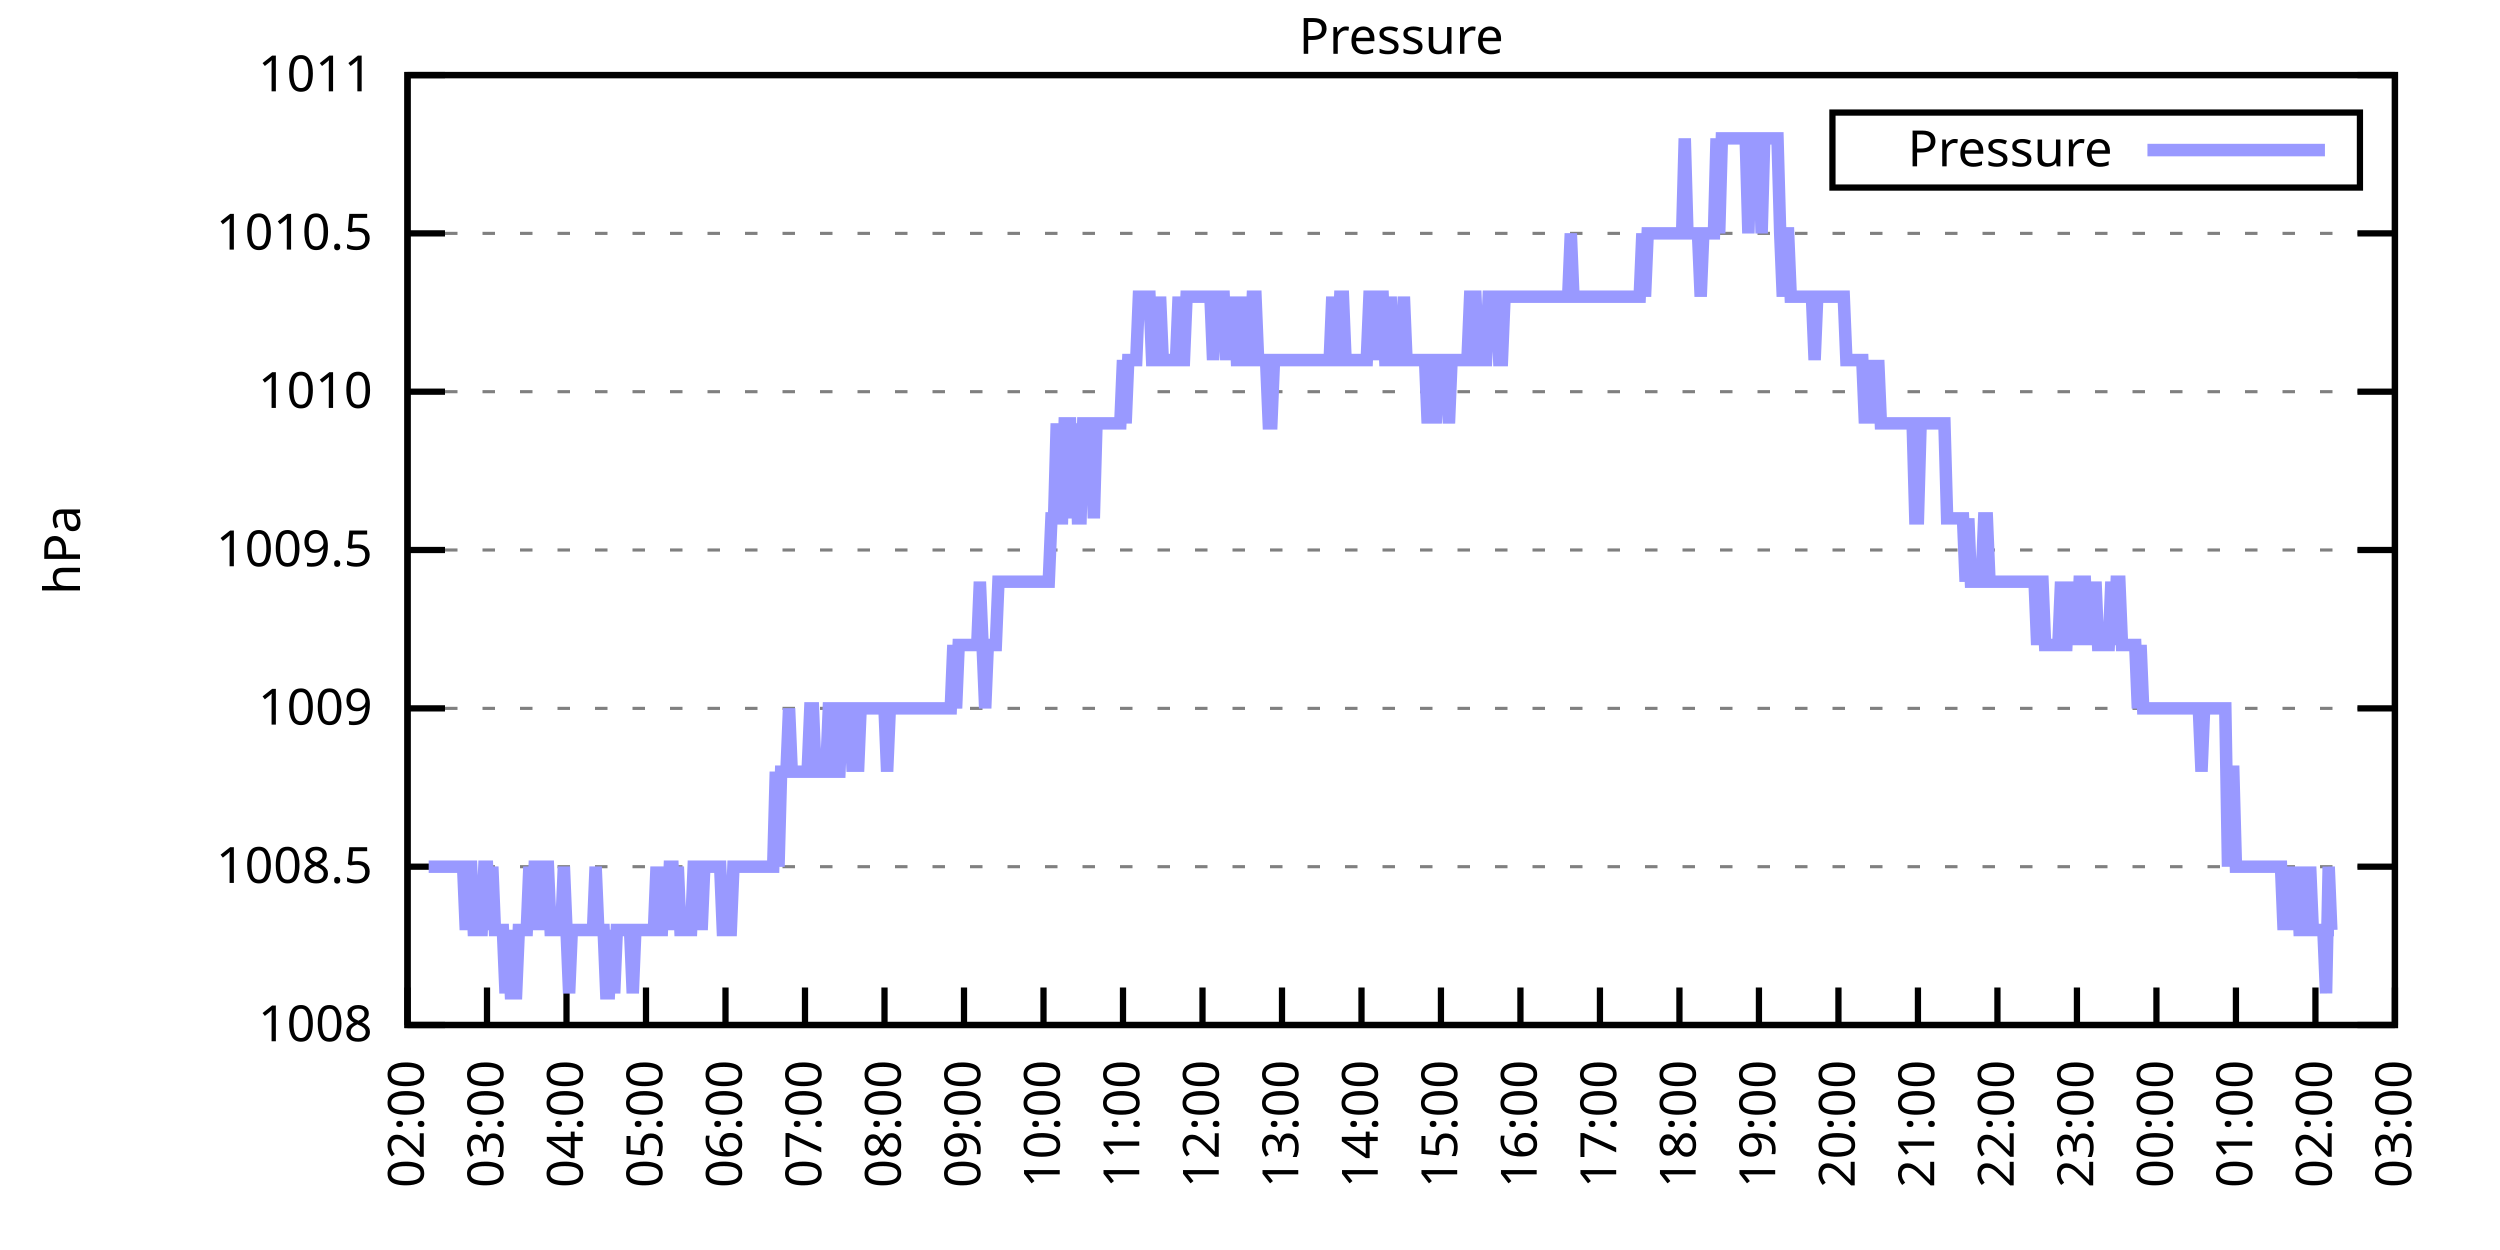
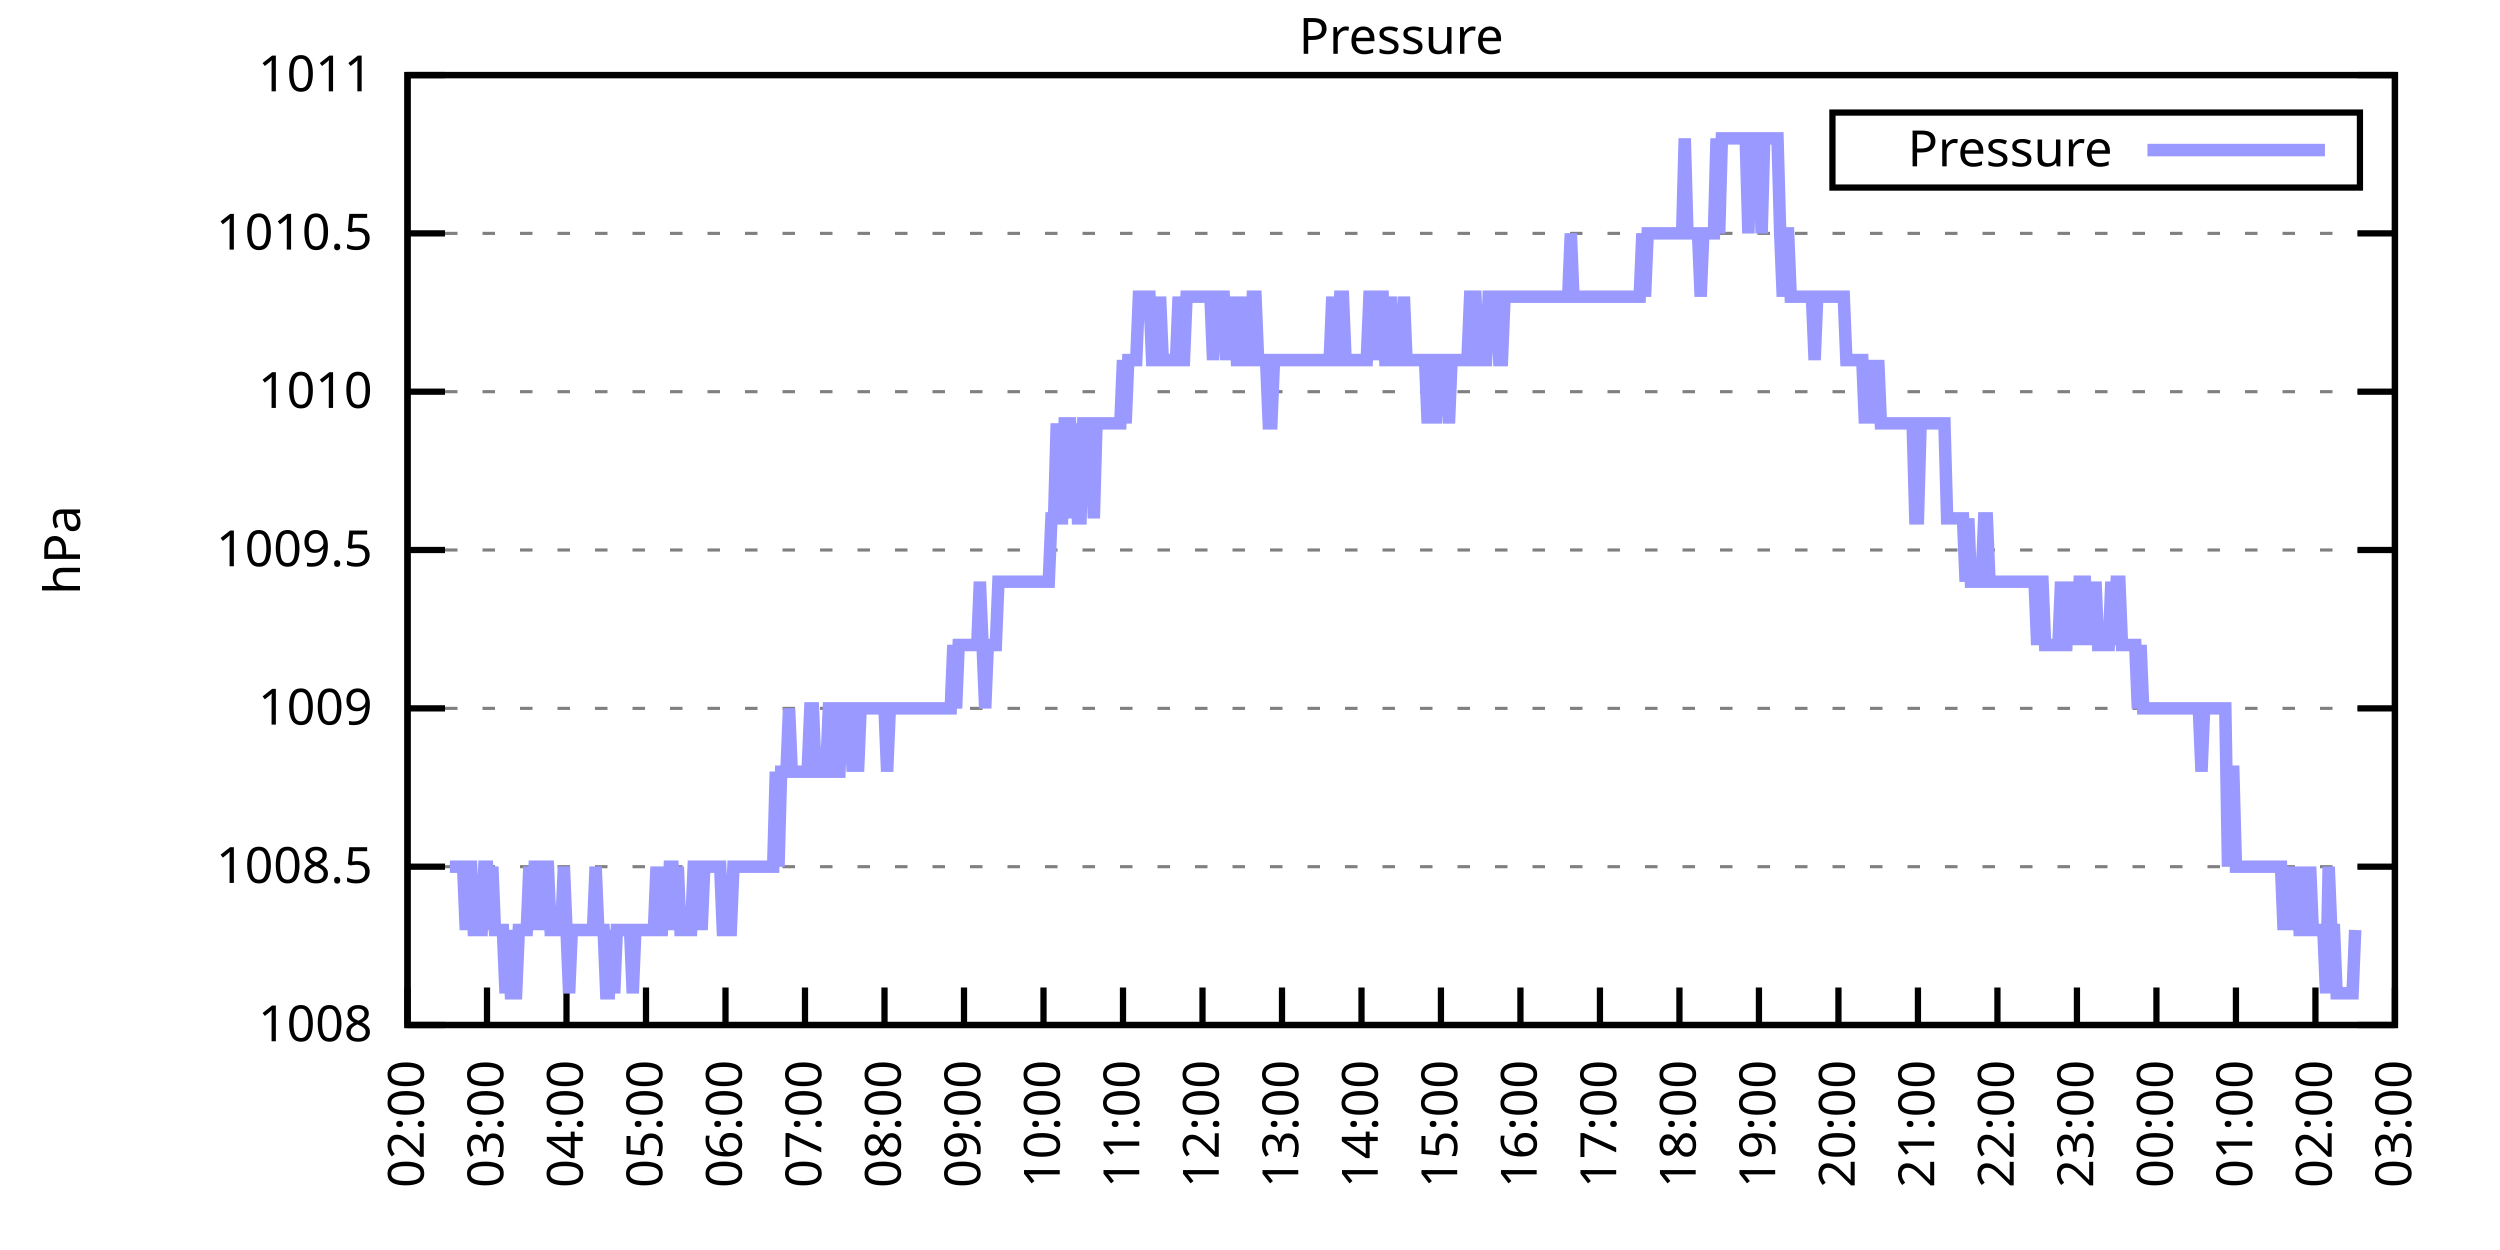
<svg xmlns="http://www.w3.org/2000/svg" xmlns:xlink="http://www.w3.org/1999/xlink" width="400" height="200" viewBox="0 0 400 200">
  <g id="gnuplot_canvas">
    <rect x="0" y="0" width="400" height="200" fill="none" />
    <defs>
      <circle id="gpDot" r="0.5" stroke-width="0.5" stroke="currentColor" />
      <path id="gpPt0" stroke-width="0.333" stroke="currentColor" d="M-1,0 h2 M0,-1 v2" />
      <path id="gpPt1" stroke-width="0.333" stroke="currentColor" d="M-1,-1 L1,1 M1,-1 L-1,1" />
      <path id="gpPt2" stroke-width="0.333" stroke="currentColor" d="M-1,0 L1,0 M0,-1 L0,1 M-1,-1 L1,1 M-1,1 L1,-1" />
      <rect id="gpPt3" stroke-width="0.333" stroke="currentColor" x="-1" y="-1" width="2" height="2" />
      <rect id="gpPt4" stroke-width="0.333" stroke="currentColor" fill="currentColor" x="-1" y="-1" width="2" height="2" />
      <circle id="gpPt5" stroke-width="0.333" stroke="currentColor" cx="0" cy="0" r="1" />
      <use xlink:href="#gpPt5" id="gpPt6" fill="currentColor" stroke="none" />
      <path id="gpPt7" stroke-width="0.333" stroke="currentColor" d="M0,-1.33 L-1.33,0.67 L1.33,0.67 z" />
      <use xlink:href="#gpPt7" id="gpPt8" fill="currentColor" stroke="none" />
      <use xlink:href="#gpPt7" id="gpPt9" stroke="currentColor" transform="rotate(180)" />
      <use xlink:href="#gpPt9" id="gpPt10" fill="currentColor" stroke="none" />
      <use xlink:href="#gpPt3" id="gpPt11" stroke="currentColor" transform="rotate(45)" />
      <use xlink:href="#gpPt11" id="gpPt12" fill="currentColor" stroke="none" />
      <path id="gpPt13" stroke-width="0.333" stroke="currentColor" d="M0,1.330 L1.265,0.411 L0.782,-1.067 L-0.782,-1.076 L-1.265,0.411 z" />
      <use xlink:href="#gpPt13" id="gpPt14" fill="currentColor" stroke="none" />
      <filter id="textbox" filterUnits="objectBoundingBox" x="0" y="0" height="1" width="1">
        <feFlood flood-color="white" flood-opacity="1" result="bgnd" />
        <feComposite in="SourceGraphic" in2="bgnd" operator="atop" />
      </filter>
      <filter id="greybox" filterUnits="objectBoundingBox" x="0" y="0" height="1" width="1">
        <feFlood flood-color="lightgrey" flood-opacity="1" result="grey" />
        <feComposite in="SourceGraphic" in2="grey" operator="atop" />
      </filter>
    </defs>
    <g fill="none" color="white" stroke="currentColor" stroke-width="1.00" stroke-linecap="butt" stroke-linejoin="miter">
</g>
    <g fill="none" color="black" stroke="currentColor" stroke-width="1.00" stroke-linecap="butt" stroke-linejoin="miter">
      <g stroke="none" shape-rendering="crispEdges">
        <polygon fill="rgb(255, 255, 255)" points="65.20,164.00 383.18,164.00 383.18,12.02 65.20,12.02 " />
      </g>
    </g>
    <g fill="none" color="black" stroke="currentColor" stroke-width="1.00" stroke-linecap="butt" stroke-linejoin="miter">
</g>
    <g fill="none" color="black" stroke="black" stroke-width="0.50" stroke-linecap="butt" stroke-linejoin="miter">
</g>
    <g fill="none" color="gray" stroke="currentColor" stroke-width="0.50" stroke-linecap="butt" stroke-linejoin="miter">
      <path stroke="gray" stroke-dasharray="2,4" class="gridline" d="M65.20,164.00 L383.19,164.00  " />
    </g>
    <g fill="none" color="gray" stroke="gray" stroke-width="1.00" stroke-linecap="butt" stroke-linejoin="miter">
</g>
    <g fill="none" color="black" stroke="currentColor" stroke-width="1.00" stroke-linecap="butt" stroke-linejoin="miter">
      <path stroke="black" d="M65.20,164.00 L71.20,164.00 M383.19,164.00 L377.19,164.00  " />
      <g transform="translate(59.60,166.60)" stroke="none" fill="black" font-family="Sans" font-size="8.00" text-anchor="end">
        <text>
          <tspan font-family="Sans"> 1008</tspan>
        </text>
      </g>
    </g>
    <g fill="none" color="black" stroke="currentColor" stroke-width="1.00" stroke-linecap="butt" stroke-linejoin="miter">
</g>
    <g fill="none" color="black" stroke="black" stroke-width="0.50" stroke-linecap="butt" stroke-linejoin="miter">
</g>
    <g fill="none" color="gray" stroke="currentColor" stroke-width="0.50" stroke-linecap="butt" stroke-linejoin="miter">
      <path stroke="gray" stroke-dasharray="2,4" class="gridline" d="M65.20,138.67 L383.19,138.67  " />
    </g>
    <g fill="none" color="gray" stroke="gray" stroke-width="1.00" stroke-linecap="butt" stroke-linejoin="miter">
</g>
    <g fill="none" color="black" stroke="currentColor" stroke-width="1.00" stroke-linecap="butt" stroke-linejoin="miter">
      <path stroke="black" d="M65.20,138.67 L71.20,138.67 M383.19,138.67 L377.19,138.67  " />
      <g transform="translate(59.60,141.27)" stroke="none" fill="black" font-family="Sans" font-size="8.00" text-anchor="end">
        <text>
          <tspan font-family="Sans"> 1008.5</tspan>
        </text>
      </g>
    </g>
    <g fill="none" color="black" stroke="currentColor" stroke-width="1.00" stroke-linecap="butt" stroke-linejoin="miter">
</g>
    <g fill="none" color="black" stroke="black" stroke-width="0.50" stroke-linecap="butt" stroke-linejoin="miter">
</g>
    <g fill="none" color="gray" stroke="currentColor" stroke-width="0.50" stroke-linecap="butt" stroke-linejoin="miter">
      <path stroke="gray" stroke-dasharray="2,4" class="gridline" d="M65.20,113.34 L383.19,113.34  " />
    </g>
    <g fill="none" color="gray" stroke="gray" stroke-width="1.00" stroke-linecap="butt" stroke-linejoin="miter">
</g>
    <g fill="none" color="black" stroke="currentColor" stroke-width="1.00" stroke-linecap="butt" stroke-linejoin="miter">
      <path stroke="black" d="M65.20,113.34 L71.20,113.34 M383.19,113.34 L377.19,113.34  " />
      <g transform="translate(59.60,115.94)" stroke="none" fill="black" font-family="Sans" font-size="8.00" text-anchor="end">
        <text>
          <tspan font-family="Sans"> 1009</tspan>
        </text>
      </g>
    </g>
    <g fill="none" color="black" stroke="currentColor" stroke-width="1.00" stroke-linecap="butt" stroke-linejoin="miter">
</g>
    <g fill="none" color="black" stroke="black" stroke-width="0.50" stroke-linecap="butt" stroke-linejoin="miter">
</g>
    <g fill="none" color="gray" stroke="currentColor" stroke-width="0.50" stroke-linecap="butt" stroke-linejoin="miter">
      <path stroke="gray" stroke-dasharray="2,4" class="gridline" d="M65.20,88.00 L383.19,88.00  " />
    </g>
    <g fill="none" color="gray" stroke="gray" stroke-width="1.00" stroke-linecap="butt" stroke-linejoin="miter">
</g>
    <g fill="none" color="black" stroke="currentColor" stroke-width="1.00" stroke-linecap="butt" stroke-linejoin="miter">
      <path stroke="black" d="M65.20,88.00 L71.20,88.00 M383.19,88.00 L377.19,88.00  " />
      <g transform="translate(59.60,90.60)" stroke="none" fill="black" font-family="Sans" font-size="8.00" text-anchor="end">
        <text>
          <tspan font-family="Sans"> 1009.5</tspan>
        </text>
      </g>
    </g>
    <g fill="none" color="black" stroke="currentColor" stroke-width="1.00" stroke-linecap="butt" stroke-linejoin="miter">
</g>
    <g fill="none" color="black" stroke="black" stroke-width="0.50" stroke-linecap="butt" stroke-linejoin="miter">
</g>
    <g fill="none" color="gray" stroke="currentColor" stroke-width="0.50" stroke-linecap="butt" stroke-linejoin="miter">
      <path stroke="gray" stroke-dasharray="2,4" class="gridline" d="M65.20,62.67 L383.19,62.67  " />
    </g>
    <g fill="none" color="gray" stroke="gray" stroke-width="1.00" stroke-linecap="butt" stroke-linejoin="miter">
</g>
    <g fill="none" color="black" stroke="currentColor" stroke-width="1.00" stroke-linecap="butt" stroke-linejoin="miter">
      <path stroke="black" d="M65.20,62.67 L71.20,62.67 M383.19,62.67 L377.19,62.67  " />
      <g transform="translate(59.60,65.27)" stroke="none" fill="black" font-family="Sans" font-size="8.00" text-anchor="end">
        <text>
          <tspan font-family="Sans"> 1010</tspan>
        </text>
      </g>
    </g>
    <g fill="none" color="black" stroke="currentColor" stroke-width="1.00" stroke-linecap="butt" stroke-linejoin="miter">
</g>
    <g fill="none" color="black" stroke="black" stroke-width="0.50" stroke-linecap="butt" stroke-linejoin="miter">
</g>
    <g fill="none" color="gray" stroke="currentColor" stroke-width="0.50" stroke-linecap="butt" stroke-linejoin="miter">
      <path stroke="gray" stroke-dasharray="2,4" class="gridline" d="M65.20,37.34 L383.19,37.34  " />
    </g>
    <g fill="none" color="gray" stroke="gray" stroke-width="1.00" stroke-linecap="butt" stroke-linejoin="miter">
</g>
    <g fill="none" color="black" stroke="currentColor" stroke-width="1.00" stroke-linecap="butt" stroke-linejoin="miter">
      <path stroke="black" d="M65.20,37.34 L71.20,37.34 M383.19,37.34 L377.19,37.34  " />
      <g transform="translate(59.60,39.94)" stroke="none" fill="black" font-family="Sans" font-size="8.00" text-anchor="end">
        <text>
          <tspan font-family="Sans"> 1010.5</tspan>
        </text>
      </g>
    </g>
    <g fill="none" color="black" stroke="currentColor" stroke-width="1.00" stroke-linecap="butt" stroke-linejoin="miter">
</g>
    <g fill="none" color="black" stroke="black" stroke-width="0.50" stroke-linecap="butt" stroke-linejoin="miter">
</g>
    <g fill="none" color="gray" stroke="currentColor" stroke-width="0.50" stroke-linecap="butt" stroke-linejoin="miter">
      <path stroke="gray" stroke-dasharray="2,4" class="gridline" d="M65.20,12.01 L383.19,12.01  " />
    </g>
    <g fill="none" color="gray" stroke="gray" stroke-width="1.00" stroke-linecap="butt" stroke-linejoin="miter">
</g>
    <g fill="none" color="black" stroke="currentColor" stroke-width="1.00" stroke-linecap="butt" stroke-linejoin="miter">
      <path stroke="black" d="M65.20,12.01 L71.20,12.01 M383.19,12.01 L377.19,12.01  " />
      <g transform="translate(59.60,14.61)" stroke="none" fill="black" font-family="Sans" font-size="8.00" text-anchor="end">
        <text>
          <tspan font-family="Sans"> 1011</tspan>
        </text>
      </g>
    </g>
    <g fill="none" color="black" stroke="currentColor" stroke-width="1.00" stroke-linecap="butt" stroke-linejoin="miter">
      <path stroke="black" d="M65.20,164.00 L65.20,158.00  " />
      <g transform="translate(67.80,169.60) rotate(270.00)" stroke="none" fill="black" font-family="Sans" font-size="8.00" text-anchor="end">
        <text>
          <tspan font-family="Sans">02:00</tspan>
        </text>
      </g>
    </g>
    <g fill="none" color="black" stroke="currentColor" stroke-width="1.00" stroke-linecap="butt" stroke-linejoin="miter">
      <path stroke="black" d="M77.92,164.00 L77.92,158.00  " />
      <g transform="translate(80.52,169.60) rotate(270.00)" stroke="none" fill="black" font-family="Sans" font-size="8.00" text-anchor="end">
        <text>
          <tspan font-family="Sans">03:00</tspan>
        </text>
      </g>
    </g>
    <g fill="none" color="black" stroke="currentColor" stroke-width="1.00" stroke-linecap="butt" stroke-linejoin="miter">
      <path stroke="black" d="M90.64,164.00 L90.64,158.00  " />
      <g transform="translate(93.24,169.60) rotate(270.00)" stroke="none" fill="black" font-family="Sans" font-size="8.00" text-anchor="end">
        <text>
          <tspan font-family="Sans">04:00</tspan>
        </text>
      </g>
    </g>
    <g fill="none" color="black" stroke="currentColor" stroke-width="1.00" stroke-linecap="butt" stroke-linejoin="miter">
      <path stroke="black" d="M103.36,164.00 L103.36,158.00  " />
      <g transform="translate(105.96,169.60) rotate(270.00)" stroke="none" fill="black" font-family="Sans" font-size="8.00" text-anchor="end">
        <text>
          <tspan font-family="Sans">05:00</tspan>
        </text>
      </g>
    </g>
    <g fill="none" color="black" stroke="currentColor" stroke-width="1.00" stroke-linecap="butt" stroke-linejoin="miter">
      <path stroke="black" d="M116.08,164.00 L116.08,158.00  " />
      <g transform="translate(118.68,169.60) rotate(270.00)" stroke="none" fill="black" font-family="Sans" font-size="8.00" text-anchor="end">
        <text>
          <tspan font-family="Sans">06:00</tspan>
        </text>
      </g>
    </g>
    <g fill="none" color="black" stroke="currentColor" stroke-width="1.00" stroke-linecap="butt" stroke-linejoin="miter">
      <path stroke="black" d="M128.80,164.00 L128.80,158.00  " />
      <g transform="translate(131.40,169.60) rotate(270.00)" stroke="none" fill="black" font-family="Sans" font-size="8.00" text-anchor="end">
        <text>
          <tspan font-family="Sans">07:00</tspan>
        </text>
      </g>
    </g>
    <g fill="none" color="black" stroke="currentColor" stroke-width="1.00" stroke-linecap="butt" stroke-linejoin="miter">
      <path stroke="black" d="M141.52,164.00 L141.52,158.00  " />
      <g transform="translate(144.12,169.60) rotate(270.00)" stroke="none" fill="black" font-family="Sans" font-size="8.00" text-anchor="end">
        <text>
          <tspan font-family="Sans">08:00</tspan>
        </text>
      </g>
    </g>
    <g fill="none" color="black" stroke="currentColor" stroke-width="1.00" stroke-linecap="butt" stroke-linejoin="miter">
      <path stroke="black" d="M154.24,164.00 L154.24,158.00  " />
      <g transform="translate(156.84,169.60) rotate(270.00)" stroke="none" fill="black" font-family="Sans" font-size="8.00" text-anchor="end">
        <text>
          <tspan font-family="Sans">09:00</tspan>
        </text>
      </g>
    </g>
    <g fill="none" color="black" stroke="currentColor" stroke-width="1.00" stroke-linecap="butt" stroke-linejoin="miter">
      <path stroke="black" d="M166.96,164.00 L166.96,158.00  " />
      <g transform="translate(169.56,169.60) rotate(270.00)" stroke="none" fill="black" font-family="Sans" font-size="8.00" text-anchor="end">
        <text>
          <tspan font-family="Sans">10:00</tspan>
        </text>
      </g>
    </g>
    <g fill="none" color="black" stroke="currentColor" stroke-width="1.00" stroke-linecap="butt" stroke-linejoin="miter">
      <path stroke="black" d="M179.68,164.00 L179.68,158.00  " />
      <g transform="translate(182.28,169.60) rotate(270.00)" stroke="none" fill="black" font-family="Sans" font-size="8.00" text-anchor="end">
        <text>
          <tspan font-family="Sans">11:00</tspan>
        </text>
      </g>
    </g>
    <g fill="none" color="black" stroke="currentColor" stroke-width="1.00" stroke-linecap="butt" stroke-linejoin="miter">
      <path stroke="black" d="M192.40,164.00 L192.40,158.00  " />
      <g transform="translate(195.00,169.60) rotate(270.00)" stroke="none" fill="black" font-family="Sans" font-size="8.00" text-anchor="end">
        <text>
          <tspan font-family="Sans">12:00</tspan>
        </text>
      </g>
    </g>
    <g fill="none" color="black" stroke="currentColor" stroke-width="1.00" stroke-linecap="butt" stroke-linejoin="miter">
      <path stroke="black" d="M205.12,164.00 L205.12,158.00  " />
      <g transform="translate(207.72,169.60) rotate(270.00)" stroke="none" fill="black" font-family="Sans" font-size="8.00" text-anchor="end">
        <text>
          <tspan font-family="Sans">13:00</tspan>
        </text>
      </g>
    </g>
    <g fill="none" color="black" stroke="currentColor" stroke-width="1.00" stroke-linecap="butt" stroke-linejoin="miter">
      <path stroke="black" d="M217.84,164.00 L217.84,158.00  " />
      <g transform="translate(220.44,169.60) rotate(270.00)" stroke="none" fill="black" font-family="Sans" font-size="8.00" text-anchor="end">
        <text>
          <tspan font-family="Sans">14:00</tspan>
        </text>
      </g>
    </g>
    <g fill="none" color="black" stroke="currentColor" stroke-width="1.00" stroke-linecap="butt" stroke-linejoin="miter">
      <path stroke="black" d="M230.55,164.00 L230.55,158.00  " />
      <g transform="translate(233.15,169.60) rotate(270.00)" stroke="none" fill="black" font-family="Sans" font-size="8.00" text-anchor="end">
        <text>
          <tspan font-family="Sans">15:00</tspan>
        </text>
      </g>
    </g>
    <g fill="none" color="black" stroke="currentColor" stroke-width="1.00" stroke-linecap="butt" stroke-linejoin="miter">
      <path stroke="black" d="M243.27,164.00 L243.27,158.00  " />
      <g transform="translate(245.87,169.60) rotate(270.00)" stroke="none" fill="black" font-family="Sans" font-size="8.00" text-anchor="end">
        <text>
          <tspan font-family="Sans">16:00</tspan>
        </text>
      </g>
    </g>
    <g fill="none" color="black" stroke="currentColor" stroke-width="1.00" stroke-linecap="butt" stroke-linejoin="miter">
      <path stroke="black" d="M255.99,164.00 L255.99,158.00  " />
      <g transform="translate(258.59,169.60) rotate(270.00)" stroke="none" fill="black" font-family="Sans" font-size="8.00" text-anchor="end">
        <text>
          <tspan font-family="Sans">17:00</tspan>
        </text>
      </g>
    </g>
    <g fill="none" color="black" stroke="currentColor" stroke-width="1.00" stroke-linecap="butt" stroke-linejoin="miter">
      <path stroke="black" d="M268.71,164.00 L268.71,158.00  " />
      <g transform="translate(271.31,169.60) rotate(270.00)" stroke="none" fill="black" font-family="Sans" font-size="8.00" text-anchor="end">
        <text>
          <tspan font-family="Sans">18:00</tspan>
        </text>
      </g>
    </g>
    <g fill="none" color="black" stroke="currentColor" stroke-width="1.00" stroke-linecap="butt" stroke-linejoin="miter">
      <path stroke="black" d="M281.43,164.00 L281.43,158.00  " />
      <g transform="translate(284.03,169.60) rotate(270.00)" stroke="none" fill="black" font-family="Sans" font-size="8.00" text-anchor="end">
        <text>
          <tspan font-family="Sans">19:00</tspan>
        </text>
      </g>
    </g>
    <g fill="none" color="black" stroke="currentColor" stroke-width="1.00" stroke-linecap="butt" stroke-linejoin="miter">
      <path stroke="black" d="M294.15,164.00 L294.15,158.00  " />
      <g transform="translate(296.75,169.60) rotate(270.00)" stroke="none" fill="black" font-family="Sans" font-size="8.00" text-anchor="end">
        <text>
          <tspan font-family="Sans">20:00</tspan>
        </text>
      </g>
    </g>
    <g fill="none" color="black" stroke="currentColor" stroke-width="1.00" stroke-linecap="butt" stroke-linejoin="miter">
      <path stroke="black" d="M306.87,164.00 L306.87,158.00  " />
      <g transform="translate(309.47,169.60) rotate(270.00)" stroke="none" fill="black" font-family="Sans" font-size="8.00" text-anchor="end">
        <text>
          <tspan font-family="Sans">21:00</tspan>
        </text>
      </g>
    </g>
    <g fill="none" color="black" stroke="currentColor" stroke-width="1.00" stroke-linecap="butt" stroke-linejoin="miter">
      <path stroke="black" d="M319.59,164.00 L319.59,158.00  " />
      <g transform="translate(322.19,169.60) rotate(270.00)" stroke="none" fill="black" font-family="Sans" font-size="8.00" text-anchor="end">
        <text>
          <tspan font-family="Sans">22:00</tspan>
        </text>
      </g>
    </g>
    <g fill="none" color="black" stroke="currentColor" stroke-width="1.00" stroke-linecap="butt" stroke-linejoin="miter">
      <path stroke="black" d="M332.31,164.00 L332.31,158.00  " />
      <g transform="translate(334.91,169.60) rotate(270.00)" stroke="none" fill="black" font-family="Sans" font-size="8.00" text-anchor="end">
        <text>
          <tspan font-family="Sans">23:00</tspan>
        </text>
      </g>
    </g>
    <g fill="none" color="black" stroke="currentColor" stroke-width="1.00" stroke-linecap="butt" stroke-linejoin="miter">
      <path stroke="black" d="M345.03,164.00 L345.03,158.00  " />
      <g transform="translate(347.63,169.60) rotate(270.00)" stroke="none" fill="black" font-family="Sans" font-size="8.00" text-anchor="end">
        <text>
          <tspan font-family="Sans">00:00</tspan>
        </text>
      </g>
    </g>
    <g fill="none" color="black" stroke="currentColor" stroke-width="1.00" stroke-linecap="butt" stroke-linejoin="miter">
      <path stroke="black" d="M357.75,164.00 L357.75,158.00  " />
      <g transform="translate(360.35,169.60) rotate(270.00)" stroke="none" fill="black" font-family="Sans" font-size="8.00" text-anchor="end">
        <text>
          <tspan font-family="Sans">01:00</tspan>
        </text>
      </g>
    </g>
    <g fill="none" color="black" stroke="currentColor" stroke-width="1.00" stroke-linecap="butt" stroke-linejoin="miter">
      <path stroke="black" d="M370.47,164.00 L370.47,158.00  " />
      <g transform="translate(373.07,169.60) rotate(270.00)" stroke="none" fill="black" font-family="Sans" font-size="8.00" text-anchor="end">
        <text>
          <tspan font-family="Sans">02:00</tspan>
        </text>
      </g>
    </g>
    <g fill="none" color="black" stroke="currentColor" stroke-width="1.00" stroke-linecap="butt" stroke-linejoin="miter">
      <path stroke="black" d="M383.19,164.00 L383.19,158.00  " />
      <g transform="translate(385.79,169.60) rotate(270.00)" stroke="none" fill="black" font-family="Sans" font-size="8.00" text-anchor="end">
        <text>
          <tspan font-family="Sans">03:00</tspan>
        </text>
      </g>
    </g>
    <g fill="none" color="black" stroke="currentColor" stroke-width="1.00" stroke-linecap="butt" stroke-linejoin="miter">
</g>
    <g fill="none" color="black" stroke="currentColor" stroke-width="1.00" stroke-linecap="butt" stroke-linejoin="miter">
      <path stroke="black" d="M65.20,12.01 L65.20,164.00 L383.19,164.00 L383.19,12.01 L65.20,12.01 Z  " />
    </g>
    <g fill="none" color="black" stroke="currentColor" stroke-width="1.00" stroke-linecap="butt" stroke-linejoin="miter">
</g>
    <g fill="none" color="black" stroke="currentColor" stroke-width="1.00" stroke-linecap="butt" stroke-linejoin="miter">
      <path stroke="black" d="M293.19,30.01 L293.19,18.01 L377.59,18.01 L377.59,30.01 L293.19,30.01 Z  " />
    </g>
    <g id="Pressure_plot_1">
      <g fill="none" color="white" stroke="black" stroke-width="2.00" stroke-linecap="butt" stroke-linejoin="miter">
</g>
      <g fill="none" color="black" stroke="currentColor" stroke-width="2.00" stroke-linecap="butt" stroke-linejoin="miter">
        <g transform="translate(337.99,26.61)" stroke="none" fill="black" font-family="Sans" font-size="8.00" text-anchor="end">
          <text>
            <tspan font-family="Sans">Pressure</tspan>
          </text>
        </g>
      </g>
      <g fill="none" color="black" stroke="currentColor" stroke-width="2.00" stroke-linecap="butt" stroke-linejoin="miter">
-         <path stroke="rgb(153, 153, 255)" d="M343.59,24.01 L371.99,24.01 M68.59,138.67 L69.02,138.67 L69.44,138.67 L69.86,138.67 L70.29,138.67 L70.71,138.67   L71.14,138.67 L71.56,138.67 L71.98,138.67 L72.41,138.67 L72.83,138.67 L73.26,138.67 L73.68,138.67 L74.10,138.67   L74.53,148.80 L74.95,138.67 L75.38,138.67 L75.80,148.80 L76.22,148.80 L76.65,148.80 L77.07,148.80 L77.50,138.67   L77.92,138.67 L78.34,148.80 L78.77,138.67 L79.19,148.80 L79.62,148.80 L80.04,148.80 L80.46,148.80 L80.89,158.93   L81.31,148.80 L81.74,158.93 L82.16,158.93 L82.58,158.93 L83.01,148.80 L83.43,148.80 L83.86,148.80 L84.28,148.80   L84.70,138.67 L85.13,148.80 L85.55,138.67 L85.98,138.67 L86.40,148.80 L86.82,138.67 L87.25,138.67 L87.67,138.67   L88.10,148.80 L88.52,148.80 L88.94,148.80 L89.37,148.80 L89.79,148.80 L90.22,138.67 L90.64,148.80 L91.06,158.93   L91.49,148.80 L91.91,148.80 L92.34,148.80 L92.76,148.80 L93.18,148.80 L93.61,148.80 L94.03,148.80 L94.46,148.80   L94.88,148.80 L95.30,138.67 L95.73,148.80 L96.15,148.80 L96.58,148.80 L97.00,158.93 L97.42,158.93 L97.85,148.80   L98.27,158.93 L98.69,148.80 L99.12,148.80 L99.54,148.80 L99.97,148.80 L100.39,148.80 L100.81,148.80 L101.24,158.93   L101.66,148.80 L102.09,148.80 L102.51,148.80 L102.93,148.80 L103.36,148.80 L103.78,148.80 L104.21,148.80 L104.63,148.80   L105.05,138.67 L105.48,148.80 L105.90,148.80 L106.33,138.67 L106.75,148.80 L107.17,138.67 L107.60,138.67 L108.02,148.80   L108.45,138.67 L108.87,148.80 L109.29,148.80 L109.72,148.80 L110.14,148.80 L110.57,148.80 L110.99,138.67 L111.41,138.67   L111.84,138.67 L112.26,148.80 L112.69,138.67 L113.11,138.67 L113.53,138.67 L113.96,138.67 L114.38,138.67 L114.81,138.67   L115.23,138.67 L115.65,148.80 L116.08,148.80 L116.50,148.80 L116.93,148.80 L117.35,138.67 L117.77,138.67 L118.20,138.67   L118.62,138.67 L119.05,138.67 L119.47,138.67 L119.89,138.67 L120.32,138.67 L120.74,138.67 L121.17,138.67 L121.59,138.67   L122.01,138.67 L122.44,138.67 L122.86,138.67 L123.29,138.67 L123.71,138.67 L124.13,123.47 L124.56,138.67 L124.98,123.47   L125.41,123.47 L125.83,123.47 L126.25,113.34 L126.68,123.47 L127.10,123.47 L127.53,123.47 L127.95,123.47 L128.37,123.47   L128.80,123.47 L129.22,123.47 L129.65,113.34 L130.07,113.34 L130.49,123.47 L130.92,123.47 L131.34,123.47 L131.77,123.47   L132.19,123.47 L132.61,113.34 L133.04,113.34 L133.46,123.47 L133.89,123.47 L134.31,123.47 L134.73,113.34 L135.16,113.34   L135.58,113.34 L136.01,113.34 L136.43,123.47 L136.85,113.34 L137.28,123.47 L137.70,113.34 L138.13,113.34 L138.55,113.34   L138.97,113.34 L139.40,113.34 L139.82,113.34 L140.25,113.34 L140.67,113.34 L141.09,113.34 L141.52,113.34 L141.94,123.47   L142.37,113.34 L142.79,113.34 L143.21,113.34 L143.64,113.34 L144.06,113.34 L144.49,113.34 L144.91,113.34 L145.33,113.34   L145.76,113.34 L146.18,113.34 L146.61,113.34 L147.03,113.34 L147.45,113.34 L147.88,113.34 L148.30,113.34 L148.73,113.34   L149.15,113.34 L149.57,113.34 L150.00,113.34 L150.42,113.34 L150.85,113.34 L151.27,113.34 L151.69,113.34 L152.12,113.34   L152.54,103.20 L152.97,113.34 L153.39,103.20 L153.81,103.20 L154.24,103.20 L154.66,103.20 L155.09,103.20 L155.51,103.20   L155.93,103.20 L156.36,103.20 L156.78,93.07 L157.21,103.20 L157.63,113.34 L158.05,103.20 L158.48,103.20 L158.90,103.20   L159.33,103.20 L159.75,93.07 L160.17,93.07 L160.60,93.07 L161.02,93.07 L161.44,93.07 L161.87,93.07 L162.29,93.07   L162.72,93.07 L163.14,93.07 L163.56,93.07 L163.99,93.07 L164.41,93.07 L164.84,93.07 L165.26,93.07 L165.68,93.07   L166.11,93.07 L166.53,93.07 L166.96,93.07 L167.38,93.07 L167.80,93.07 L168.23,82.94 L168.65,82.94 L169.08,67.74   L169.50,82.94 L169.92,82.94 L170.35,67.74 L170.77,67.74 L171.20,67.74 L171.62,82.94 L172.04,67.74 L172.47,82.94   L172.89,82.94 L173.32,67.74 L173.74,67.74 L174.16,67.74 L174.59,67.74 L175.01,82.94 L175.44,67.74 L175.86,67.74   L176.28,67.74 L176.71,67.74 L177.13,67.74 L177.56,67.74 L177.98,67.74 L178.40,67.74 L178.83,67.74 L179.25,67.74   L179.68,57.61 L180.10,67.74 L180.52,57.61 L180.95,57.61 L181.37,57.61 L181.80,57.61 L182.22,47.47 L182.64,47.47   L183.07,47.47 L183.49,47.47 L183.92,47.47 L184.34,57.61 L184.76,57.61 L185.19,57.61 L185.61,47.47 L186.04,57.61   L186.46,57.61 L186.88,57.61 L187.31,57.61 L187.73,57.61 L188.16,57.61 L188.58,47.47 L189.00,57.61 L189.43,57.61   L189.85,47.47 L190.28,47.47 L190.70,47.47 L191.12,47.47 L191.55,47.47 L191.97,47.47 L192.40,47.47 L192.82,47.47   L193.24,47.47 L193.67,47.47 L194.09,57.61 L194.52,47.47 L194.94,47.47 L195.36,47.47 L195.79,47.47 L196.21,57.61   L196.64,47.47 L197.06,57.61 L197.48,47.47 L197.91,57.61 L198.33,57.61 L198.76,57.61 L199.18,47.47 L199.60,57.61   L200.03,57.61 L200.45,47.47 L200.88,47.47 L201.30,57.61 L201.72,57.61 L202.15,57.61 L202.57,57.61 L203.00,67.74   L203.42,67.74 L203.84,57.61 L204.27,57.61 L204.69,57.61 L205.12,57.61 L205.54,57.61 L205.96,57.61 L206.39,57.61   L206.81,57.61 L207.24,57.61 L207.66,57.61 L208.08,57.61 L208.51,57.61 L208.93,57.61 L209.36,57.61 L209.78,57.61   L210.20,57.61 L210.63,57.61 L211.05,57.61 L211.48,57.61 L211.90,57.61 L212.32,57.61 L212.75,57.61 L213.17,47.47   L213.60,57.61 L214.02,57.61 L214.44,47.47 L214.87,47.47 L215.29,57.61 L215.72,57.61 L216.14,57.61 L216.56,57.61   L216.99,57.61 L217.41,57.61 L217.84,57.61 L218.26,57.61 L218.68,57.61 L219.11,47.47 L219.53,47.47 L219.96,47.47   L220.38,57.61 L220.80,47.47 L221.23,47.47 L221.65,57.61 L222.08,57.61 L222.50,47.47 L222.92,57.61 L223.35,57.61   L223.77,57.61 L224.20,57.61 L224.62,47.47 L225.04,57.61 L225.47,57.61 L225.89,57.61 L226.31,57.61 L226.74,57.61   L227.16,57.61 L227.59,57.61 L228.01,57.61 L228.43,67.74 L228.86,57.61 L229.28,57.61 L229.71,67.74 L230.13,57.61   L230.55,57.61 L230.98,57.61 L231.40,57.61 L231.83,67.74 L232.25,57.61 L232.67,57.61 L233.10,57.61 L233.52,57.61   L233.95,57.61 L234.37,57.61 L234.79,57.61 L235.22,47.47 L235.64,47.47 L236.07,47.47 L236.49,57.61 L236.91,57.61   L237.34,57.61 L237.76,57.61 L238.19,47.47 L238.61,47.47 L239.03,47.47 L239.46,47.47 L239.88,57.61 L240.31,57.61   L240.73,47.47 L241.15,47.47 L241.58,47.47 L242.00,47.47 L242.43,47.47 L242.85,47.47 L243.27,47.47 L243.70,47.47   L244.12,47.47 L244.55,47.47 L244.97,47.47 L245.39,47.47 L245.82,47.47 L246.24,47.47 L246.67,47.47 L247.09,47.47   L247.51,47.47 L247.94,47.47 L248.36,47.47 L248.79,47.47 L249.21,47.47 L249.63,47.47 L250.06,47.47 L250.48,47.47   L250.91,47.47 L251.33,37.34 L251.75,47.47 L252.18,47.47 L252.60,47.47 L253.03,47.47 L253.45,47.47 L253.87,47.47   L254.30,47.47 L254.72,47.47 L255.15,47.47 L255.57,47.47 L255.99,47.47 L256.42,47.47 L256.84,47.47 L257.27,47.47   L257.69,47.47 L258.11,47.47 L258.54,47.47 L258.96,47.47 L259.39,47.47 L259.81,47.47 L260.23,47.47 L260.66,47.47   L261.08,47.47 L261.51,47.47 L261.93,47.47 L262.35,47.47 L262.78,37.34 L263.20,47.47 L263.63,37.34 L264.05,37.34   L264.47,37.34 L264.90,37.34 L265.32,37.34 L265.75,37.34 L266.17,37.34 L266.59,37.34 L267.02,37.34 L267.44,37.34   L267.87,37.34 L268.29,37.34 L268.71,37.34 L269.14,37.34 L269.56,22.14 L269.99,37.34 L270.41,37.34 L270.83,37.34   L271.26,37.34 L271.68,37.34 L272.11,47.47 L272.53,37.34 L272.95,37.34 L273.38,37.34 L273.80,37.34 L274.23,37.34   L274.65,22.14 L275.07,37.34 L275.50,22.14 L275.92,22.14 L276.35,22.14 L276.77,22.14 L277.19,22.14 L277.62,22.14   L278.04,22.14 L278.47,22.14 L278.89,22.14 L279.31,22.14 L279.74,37.34 L280.16,22.14 L280.59,22.14 L281.01,22.14   L281.43,22.14 L281.86,37.34 L282.28,22.14 L282.71,22.14 L283.13,22.14 L283.55,22.14 L283.98,22.14 L284.40,22.14   L284.83,37.34 L285.25,47.47 L285.67,37.34 L286.10,37.34 L286.52,47.47 L286.95,47.47 L287.37,47.47 L287.79,47.47   L288.22,47.47 L288.64,47.47 L289.06,47.47 L289.49,47.47 L289.91,47.47 L290.34,57.61 L290.76,47.47 L291.18,47.47   L291.61,47.47 L292.03,47.47 L292.46,47.47 L292.88,47.47 L293.30,47.47 L293.73,47.47 L294.15,47.47 L294.58,47.47   L295.00,47.47 L295.42,57.61 L295.85,57.61 L296.27,57.61 L296.70,57.61 L297.12,57.61 L297.54,57.61 L297.97,57.61   L298.39,67.74 L298.82,57.61 L299.24,67.74 L299.66,57.61 L300.09,67.74 L300.51,57.61 L300.94,67.74 L301.36,67.74   L301.78,67.74 L302.21,67.74 L302.63,67.74 L303.06,67.74 L303.48,67.74 L303.90,67.74 L304.33,67.74 L304.75,67.74   L305.18,67.74 L305.60,67.74 L306.02,67.74 L306.45,82.94 L306.87,82.94 L307.30,67.74 L307.72,67.74 L308.14,67.74   L308.57,67.74 L308.99,67.74 L309.42,67.74 L309.84,67.74 L310.26,67.74 L310.69,67.74 L311.11,67.74 L311.54,82.94   L311.96,82.94 L312.38,82.94 L312.81,82.94 L313.23,82.94 L313.66,82.94 L314.08,82.94 L314.50,93.07 L314.93,82.94   L315.35,93.07 L315.78,93.07 L316.20,93.07 L316.62,93.07 L317.05,93.07 L317.47,82.94 L317.90,82.94 L318.32,93.07   L318.74,93.07 L319.17,93.07 L319.59,93.07 L320.02,93.07 L320.44,93.07 L320.86,93.07 L321.29,93.07 L321.71,93.07   L322.14,93.07 L322.56,93.07 L322.98,93.07 L323.41,93.07 L323.83,93.07 L324.26,93.07 L324.68,93.07 L325.10,93.07   L325.53,93.07 L325.95,103.20 L326.38,93.07 L326.80,93.07 L327.22,103.20 L327.65,103.20 L328.07,103.20 L328.50,103.20   L328.92,103.20 L329.34,103.20 L329.77,93.07 L330.19,103.20 L330.62,103.20 L331.04,93.07 L331.46,103.20 L331.89,93.07   L332.31,103.20 L332.74,93.07 L333.16,93.07 L333.58,93.07 L334.01,103.20 L334.43,93.07 L334.86,103.20 L335.28,93.07   L335.70,103.20 L336.13,103.20 L336.55,103.20 L336.98,103.20 L337.40,103.20 L337.82,93.07 L338.25,103.20 L338.67,93.07   L339.10,93.07 L339.52,103.20 L339.94,103.20 L340.37,103.20 L340.79,103.20 L341.22,103.20 L341.64,103.20 L342.06,113.34   L342.49,103.20 L342.91,113.34 L343.34,113.34 L343.76,113.34 L344.18,113.34 L344.61,113.34 L345.03,113.34 L345.46,113.34   L345.88,113.34 L346.30,113.34 L346.73,113.34 L347.15,113.34 L347.58,113.34 L348.00,113.34 L348.42,113.34 L348.85,113.34   L349.27,113.34 L349.70,113.34 L350.12,113.34 L350.54,113.34 L350.97,113.34 L351.39,113.34 L351.81,113.34 L352.24,123.47   L352.66,113.34 L353.09,113.34 L353.51,113.34 L353.93,113.34 L354.36,113.34 L354.78,113.34 L355.21,113.34 L355.63,113.34   L356.05,113.34 L356.48,138.67 L356.90,123.47 L357.33,123.47 L357.75,138.67 L358.17,138.67 L358.60,138.67 L359.02,138.67   L359.45,138.67 L359.87,138.67 L360.29,138.67 L360.72,138.67 L361.14,138.67 L361.57,138.67 L361.99,138.67 L362.41,138.67   L362.84,138.67 L363.26,138.67 L363.69,138.67 L364.11,138.67 L364.53,138.67 L364.96,138.67 L365.38,148.80 L365.81,138.67   L366.23,148.80 L366.65,138.67 L367.08,148.80 L367.50,138.67 L367.93,148.80 L368.35,148.80 L368.77,138.67 L369.20,148.80   L369.62,138.67 L370.05,148.80 L370.47,148.80 L370.89,148.80 L371.32,148.80 L371.74,148.80 L372.17,158.93 L372.59,138.67   L373.01,148.80 L373.44,148.80  " />
+         <path stroke="rgb(153, 153, 255)" d="M343.59,24.01 L371.99,24.01 M71.98,138.67 L72.41,138.67 L72.83,138.67 L73.26,138.67 L73.68,138.67 L74.10,138.67   L74.53,148.80 L74.95,138.67 L75.38,138.67 L75.80,148.80 L76.22,148.80 L76.65,148.80 L77.07,148.80 L77.50,138.67   L77.92,138.67 L78.34,148.80 L78.77,138.67 L79.19,148.80 L79.62,148.80 L80.04,148.80 L80.46,148.80 L80.89,158.93   L81.31,148.80 L81.74,158.93 L82.16,158.93 L82.58,158.93 L83.01,148.80 L83.43,148.80 L83.86,148.80 L84.28,148.80   L84.70,138.67 L85.13,148.80 L85.55,138.67 L85.98,138.67 L86.40,148.80 L86.82,138.67 L87.25,138.67 L87.67,138.67   L88.10,148.80 L88.52,148.80 L88.94,148.80 L89.37,148.80 L89.79,148.80 L90.22,138.67 L90.64,148.80 L91.06,158.93   L91.49,148.80 L91.91,148.80 L92.34,148.80 L92.76,148.80 L93.18,148.80 L93.61,148.80 L94.03,148.80 L94.46,148.80   L94.88,148.80 L95.30,138.67 L95.73,148.80 L96.15,148.80 L96.58,148.80 L97.00,158.93 L97.42,158.93 L97.85,148.80   L98.27,158.93 L98.69,148.80 L99.12,148.80 L99.54,148.80 L99.97,148.80 L100.39,148.80 L100.81,148.80 L101.24,158.93   L101.66,148.80 L102.09,148.80 L102.51,148.80 L102.93,148.80 L103.36,148.80 L103.78,148.80 L104.21,148.80 L104.63,148.80   L105.05,138.67 L105.48,148.80 L105.90,148.80 L106.33,138.67 L106.75,148.80 L107.17,138.67 L107.60,138.67 L108.02,148.80   L108.45,138.67 L108.87,148.80 L109.29,148.80 L109.72,148.80 L110.14,148.80 L110.57,148.80 L110.99,138.67 L111.41,138.67   L111.84,138.67 L112.26,148.80 L112.69,138.67 L113.11,138.67 L113.53,138.67 L113.96,138.67 L114.38,138.67 L114.81,138.67   L115.23,138.67 L115.65,148.80 L116.08,148.80 L116.50,148.80 L116.93,148.80 L117.35,138.67 L117.77,138.67 L118.20,138.67   L118.62,138.67 L119.05,138.67 L119.47,138.67 L119.89,138.67 L120.32,138.67 L120.74,138.67 L121.17,138.67 L121.59,138.67   L122.01,138.67 L122.44,138.67 L122.86,138.67 L123.29,138.67 L123.71,138.67 L124.13,123.47 L124.56,138.67 L124.98,123.47   L125.41,123.47 L125.83,123.47 L126.25,113.34 L126.68,123.47 L127.10,123.47 L127.53,123.47 L127.95,123.47 L128.37,123.47   L128.80,123.47 L129.22,123.47 L129.65,113.34 L130.07,113.34 L130.49,123.47 L130.92,123.47 L131.34,123.47 L131.77,123.47   L132.19,123.47 L132.61,113.34 L133.04,113.34 L133.46,123.47 L133.89,123.47 L134.31,123.47 L134.73,113.34 L135.16,113.34   L135.58,113.34 L136.01,113.34 L136.43,123.47 L136.85,113.34 L137.28,123.47 L137.70,113.34 L138.13,113.34 L138.55,113.34   L138.97,113.34 L139.40,113.34 L139.82,113.34 L140.25,113.34 L140.67,113.34 L141.09,113.34 L141.52,113.34 L141.94,123.47   L142.37,113.34 L142.79,113.34 L143.21,113.34 L143.64,113.34 L144.06,113.34 L144.49,113.34 L144.91,113.34 L145.33,113.34   L145.76,113.34 L146.18,113.34 L146.61,113.34 L147.03,113.34 L147.45,113.34 L147.88,113.34 L148.30,113.34 L148.73,113.34   L149.15,113.34 L149.57,113.34 L150.00,113.34 L150.42,113.34 L150.85,113.34 L151.27,113.34 L151.69,113.34 L152.12,113.34   L152.54,103.20 L152.97,113.34 L153.39,103.20 L153.81,103.20 L154.24,103.20 L154.66,103.20 L155.09,103.20 L155.51,103.20   L155.93,103.20 L156.36,103.20 L156.78,93.07 L157.21,103.20 L157.63,113.34 L158.05,103.20 L158.48,103.20 L158.90,103.20   L159.33,103.20 L159.75,93.07 L160.17,93.07 L160.60,93.07 L161.02,93.07 L161.44,93.07 L161.87,93.07 L162.29,93.07   L162.72,93.07 L163.14,93.07 L163.56,93.07 L163.99,93.07 L164.41,93.07 L164.84,93.07 L165.26,93.07 L165.68,93.07   L166.11,93.07 L166.53,93.07 L166.96,93.07 L167.38,93.07 L167.80,93.07 L168.23,82.94 L168.65,82.94 L169.08,67.74   L169.50,82.94 L169.92,82.94 L170.35,67.74 L170.77,67.74 L171.20,67.74 L171.62,82.94 L172.04,67.74 L172.47,82.94   L172.89,82.94 L173.32,67.74 L173.74,67.74 L174.16,67.74 L174.59,67.74 L175.01,82.94 L175.44,67.74 L175.86,67.74   L176.28,67.74 L176.71,67.74 L177.13,67.74 L177.56,67.74 L177.98,67.74 L178.40,67.74 L178.83,67.74 L179.25,67.74   L179.68,57.61 L180.10,67.74 L180.52,57.61 L180.95,57.61 L181.37,57.61 L181.80,57.61 L182.22,47.47 L182.64,47.47   L183.07,47.47 L183.49,47.47 L183.92,47.47 L184.34,57.61 L184.76,57.61 L185.19,57.61 L185.61,47.47 L186.04,57.61   L186.46,57.61 L186.88,57.61 L187.31,57.61 L187.73,57.61 L188.16,57.61 L188.58,47.47 L189.00,57.61 L189.43,57.61   L189.85,47.47 L190.28,47.47 L190.70,47.47 L191.12,47.47 L191.55,47.47 L191.97,47.47 L192.40,47.47 L192.82,47.47   L193.24,47.47 L193.67,47.47 L194.09,57.61 L194.52,47.47 L194.94,47.47 L195.36,47.47 L195.79,47.47 L196.21,57.61   L196.64,47.47 L197.06,57.61 L197.48,47.47 L197.91,57.61 L198.33,57.61 L198.76,57.61 L199.18,47.47 L199.60,57.61   L200.03,57.61 L200.45,47.47 L200.88,47.47 L201.30,57.61 L201.72,57.61 L202.15,57.61 L202.57,57.61 L203.00,67.74   L203.42,67.74 L203.84,57.61 L204.27,57.61 L204.69,57.61 L205.12,57.61 L205.54,57.61 L205.96,57.61 L206.39,57.61   L206.81,57.61 L207.24,57.61 L207.66,57.61 L208.08,57.61 L208.51,57.61 L208.93,57.61 L209.36,57.61 L209.78,57.61   L210.20,57.61 L210.63,57.61 L211.05,57.61 L211.48,57.61 L211.90,57.61 L212.32,57.61 L212.75,57.61 L213.17,47.47   L213.60,57.61 L214.02,57.61 L214.44,47.47 L214.87,47.47 L215.29,57.61 L215.72,57.61 L216.14,57.61 L216.56,57.61   L216.99,57.61 L217.41,57.61 L217.84,57.61 L218.26,57.61 L218.68,57.61 L219.11,47.47 L219.53,47.47 L219.96,47.47   L220.38,57.61 L220.80,47.47 L221.23,47.47 L221.65,57.61 L222.08,57.61 L222.50,47.47 L222.92,57.61 L223.35,57.61   L223.77,57.61 L224.20,57.61 L224.62,47.47 L225.04,57.61 L225.47,57.61 L225.89,57.61 L226.31,57.61 L226.74,57.61   L227.16,57.61 L227.59,57.61 L228.01,57.61 L228.43,67.74 L228.86,57.61 L229.28,57.61 L229.71,67.74 L230.13,57.61   L230.55,57.61 L230.98,57.61 L231.40,57.61 L231.83,67.74 L232.25,57.61 L232.67,57.61 L233.10,57.61 L233.52,57.61   L233.95,57.61 L234.37,57.61 L234.79,57.61 L235.22,47.47 L235.64,47.47 L236.07,47.47 L236.49,57.61 L236.91,57.61   L237.34,57.61 L237.76,57.61 L238.19,47.47 L238.61,47.47 L239.03,47.47 L239.46,47.47 L239.88,57.61 L240.31,57.61   L240.73,47.47 L241.15,47.47 L241.58,47.47 L242.00,47.47 L242.43,47.47 L242.85,47.47 L243.27,47.47 L243.70,47.47   L244.12,47.47 L244.55,47.47 L244.97,47.47 L245.39,47.47 L245.82,47.47 L246.24,47.47 L246.67,47.47 L247.09,47.47   L247.51,47.47 L247.94,47.47 L248.36,47.47 L248.79,47.47 L249.21,47.47 L249.63,47.47 L250.06,47.47 L250.48,47.47   L250.91,47.47 L251.33,37.34 L251.75,47.47 L252.18,47.47 L252.60,47.47 L253.03,47.47 L253.45,47.47 L253.87,47.47   L254.30,47.47 L254.72,47.47 L255.15,47.47 L255.57,47.47 L255.99,47.47 L256.42,47.47 L256.84,47.47 L257.27,47.47   L257.69,47.47 L258.11,47.47 L258.54,47.47 L258.96,47.47 L259.39,47.47 L259.81,47.47 L260.23,47.47 L260.66,47.47   L261.08,47.47 L261.51,47.47 L261.93,47.47 L262.35,47.47 L262.78,37.34 L263.20,47.47 L263.63,37.34 L264.05,37.34   L264.47,37.34 L264.90,37.34 L265.32,37.34 L265.75,37.34 L266.17,37.34 L266.59,37.34 L267.02,37.34 L267.44,37.34   L267.87,37.34 L268.29,37.34 L268.71,37.34 L269.14,37.34 L269.56,22.14 L269.99,37.34 L270.41,37.34 L270.83,37.34   L271.26,37.34 L271.68,37.34 L272.11,47.47 L272.53,37.34 L272.95,37.34 L273.38,37.34 L273.80,37.34 L274.23,37.34   L274.65,22.14 L275.07,37.34 L275.50,22.14 L275.92,22.14 L276.35,22.14 L276.77,22.14 L277.19,22.14 L277.62,22.14   L278.04,22.14 L278.47,22.14 L278.89,22.14 L279.31,22.14 L279.74,37.34 L280.16,22.14 L280.59,22.14 L281.01,22.14   L281.43,22.14 L281.86,37.34 L282.28,22.14 L282.71,22.14 L283.13,22.14 L283.55,22.14 L283.98,22.14 L284.40,22.14   L284.83,37.34 L285.25,47.47 L285.67,37.34 L286.10,37.34 L286.52,47.47 L286.95,47.47 L287.37,47.47 L287.79,47.47   L288.22,47.47 L288.64,47.47 L289.06,47.47 L289.49,47.47 L289.91,47.47 L290.34,57.61 L290.76,47.47 L291.18,47.47   L291.61,47.47 L292.03,47.47 L292.46,47.47 L292.88,47.47 L293.30,47.47 L293.73,47.47 L294.15,47.47 L294.58,47.47   L295.00,47.47 L295.42,57.61 L295.85,57.61 L296.27,57.61 L296.70,57.61 L297.12,57.61 L297.54,57.61 L297.97,57.61   L298.39,67.74 L298.82,57.61 L299.24,67.74 L299.66,57.61 L300.09,67.74 L300.51,57.61 L300.94,67.74 L301.36,67.74   L301.78,67.74 L302.21,67.74 L302.63,67.74 L303.06,67.74 L303.48,67.74 L303.90,67.74 L304.33,67.74 L304.75,67.74   L305.18,67.74 L305.60,67.74 L306.02,67.74 L306.45,82.94 L306.87,82.94 L307.30,67.74 L307.72,67.74 L308.14,67.74   L308.57,67.74 L308.99,67.74 L309.42,67.74 L309.84,67.74 L310.26,67.74 L310.69,67.74 L311.11,67.74 L311.54,82.94   L311.96,82.94 L312.38,82.94 L312.81,82.94 L313.23,82.94 L313.66,82.94 L314.08,82.94 L314.50,93.07 L314.93,82.94   L315.35,93.07 L315.78,93.07 L316.20,93.07 L316.62,93.07 L317.05,93.07 L317.47,82.94 L317.90,82.94 L318.32,93.07   L318.74,93.07 L319.17,93.07 L319.59,93.07 L320.02,93.07 L320.44,93.07 L320.86,93.07 L321.29,93.07 L321.71,93.07   L322.14,93.07 L322.56,93.07 L322.98,93.07 L323.41,93.07 L323.83,93.07 L324.26,93.07 L324.68,93.07 L325.10,93.07   L325.53,93.07 L325.95,103.20 L326.38,93.07 L326.80,93.07 L327.22,103.20 L327.65,103.20 L328.07,103.20 L328.50,103.20   L328.92,103.20 L329.34,103.20 L329.77,93.07 L330.19,103.20 L330.62,103.20 L331.04,93.07 L331.46,103.20 L331.89,93.07   L332.31,103.20 L332.74,93.07 L333.16,93.07 L333.58,93.07 L334.01,103.20 L334.43,93.07 L334.86,103.20 L335.28,93.07   L335.70,103.20 L336.13,103.20 L336.55,103.20 L336.98,103.20 L337.40,103.20 L337.82,93.07 L338.25,103.20 L338.67,93.07   L339.10,93.07 L339.52,103.20 L339.94,103.20 L340.37,103.20 L340.79,103.20 L341.22,103.20 L341.64,103.20 L342.06,113.34   L342.49,103.20 L342.91,113.34 L343.34,113.34 L343.76,113.34 L344.18,113.34 L344.61,113.34 L345.03,113.34 L345.46,113.34   L345.88,113.34 L346.30,113.34 L346.73,113.34 L347.15,113.34 L347.58,113.34 L348.00,113.34 L348.42,113.34 L348.85,113.34   L349.27,113.34 L349.70,113.34 L350.12,113.34 L350.54,113.34 L350.97,113.34 L351.39,113.34 L351.81,113.34 L352.24,123.47   L352.66,113.34 L353.09,113.34 L353.51,113.34 L353.93,113.34 L354.36,113.34 L354.78,113.34 L355.21,113.34 L355.63,113.34   L356.05,113.34 L356.48,138.67 L356.90,123.47 L357.33,123.47 L357.75,138.67 L358.17,138.67 L358.60,138.67 L359.02,138.67   L359.45,138.67 L359.87,138.67 L360.29,138.67 L360.72,138.67 L361.14,138.67 L361.57,138.67 L361.99,138.67 L362.41,138.67   L362.84,138.67 L363.26,138.67 L363.69,138.67 L364.11,138.67 L364.53,138.67 L364.96,138.67 L365.38,148.80 L365.81,138.67   L366.23,148.80 L366.65,138.67 L367.08,148.80 L367.50,138.67 L367.93,148.80 L368.35,148.80 L368.77,138.67 L369.20,148.80   L369.62,138.67 L370.05,148.80 L370.47,148.80 L370.89,148.80 L371.32,148.80 L371.74,148.80 L372.17,158.93 L372.59,138.67   L373.01,148.80 L373.44,148.80 L373.86,158.93 L374.29,158.93 L374.71,158.93 L375.13,158.93 L375.56,158.93 L375.98,158.93   L376.41,158.93 L376.83,148.80  " />
      </g>
    </g>
    <g fill="none" color="black" stroke="currentColor" stroke-width="2.00" stroke-linecap="butt" stroke-linejoin="miter">
</g>
    <g fill="none" color="black" stroke="black" stroke-width="1.00" stroke-linecap="butt" stroke-linejoin="miter">
</g>
    <g fill="none" color="black" stroke="currentColor" stroke-width="1.00" stroke-linecap="butt" stroke-linejoin="miter">
      <path stroke="black" d="M65.20,12.01 L65.20,164.00 L383.19,164.00 L383.19,12.01 L65.20,12.01 Z  " />
      <g transform="translate(12.80,88.01) rotate(270.00)" stroke="none" fill="black" font-family="Sans" font-size="8.00" text-anchor="middle">
        <text>
          <tspan font-family="Sans">hPa</tspan>
        </text>
      </g>
    </g>
    <g fill="none" color="black" stroke="currentColor" stroke-width="1.00" stroke-linecap="butt" stroke-linejoin="miter">
</g>
    <g fill="none" color="black" stroke="currentColor" stroke-width="1.00" stroke-linecap="butt" stroke-linejoin="miter">
      <g transform="translate(224.19,8.61)" stroke="none" fill="black" font-family="Sans" font-size="8.00" text-anchor="middle">
        <text>
          <tspan font-family="Sans">Pressure</tspan>
        </text>
      </g>
    </g>
    <g fill="none" color="black" stroke="currentColor" stroke-width="1.00" stroke-linecap="butt" stroke-linejoin="miter">
</g>
  </g>
</svg>
